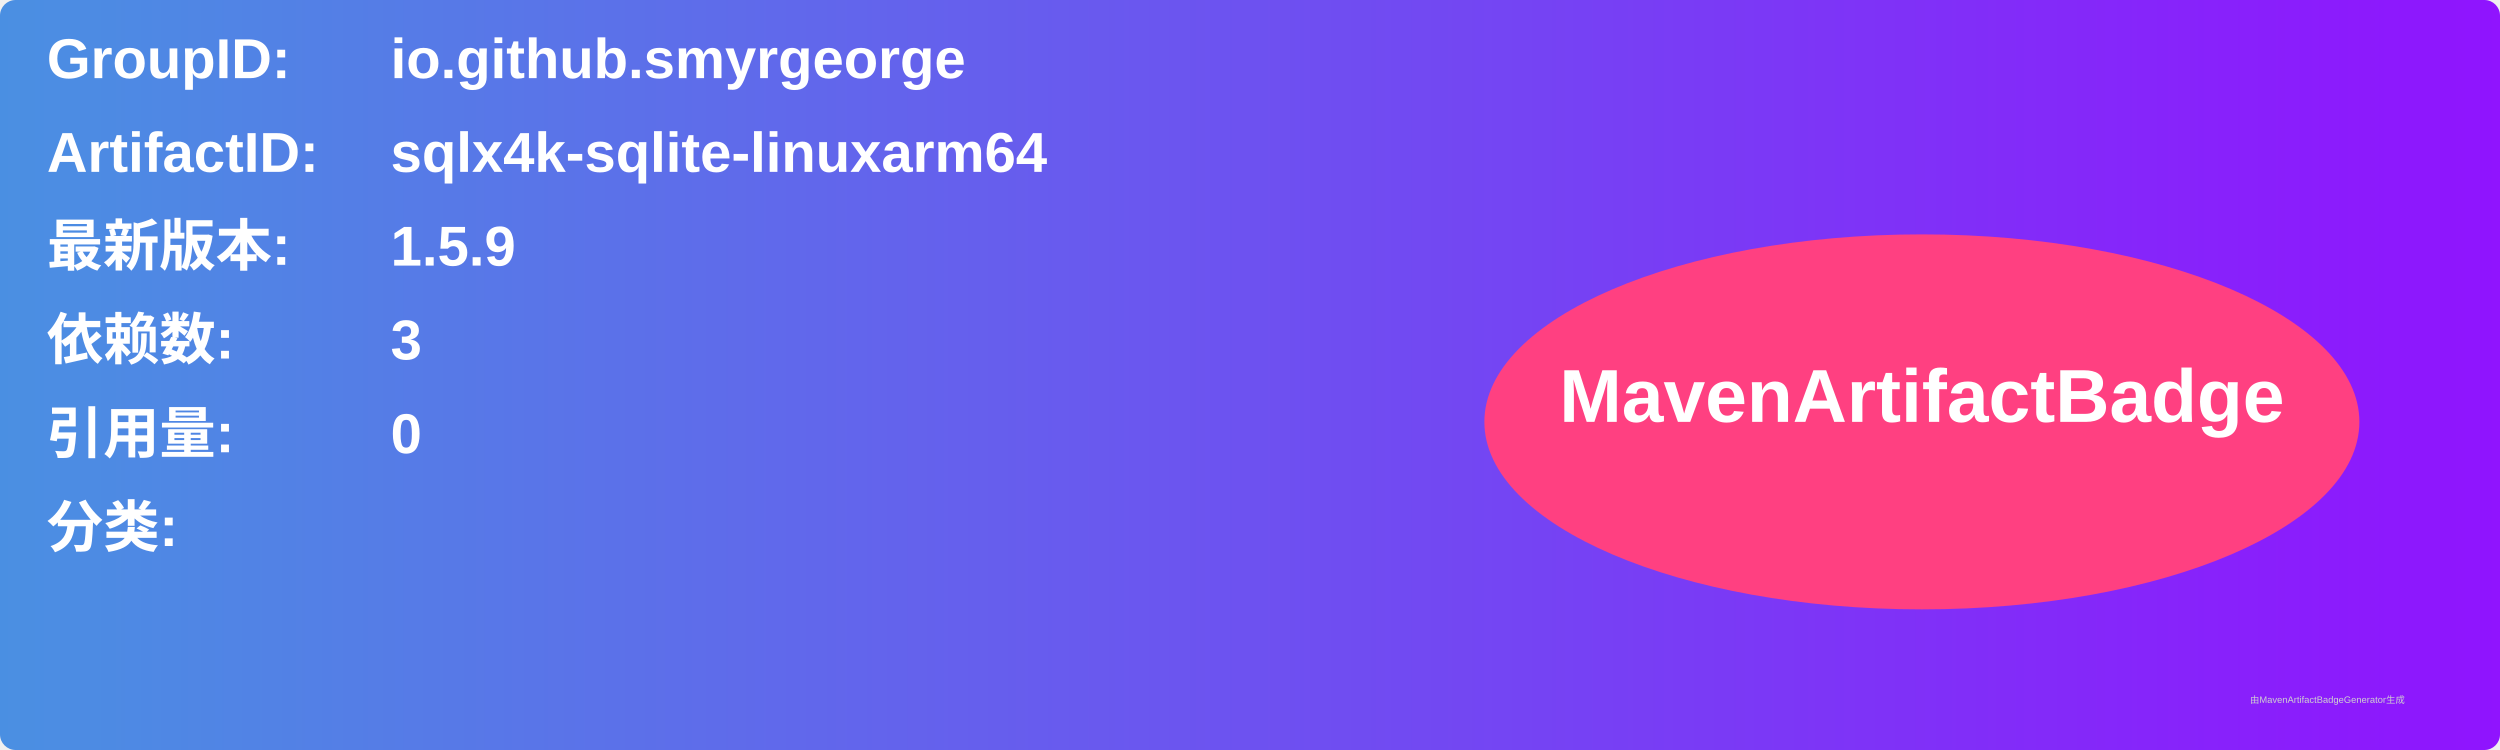
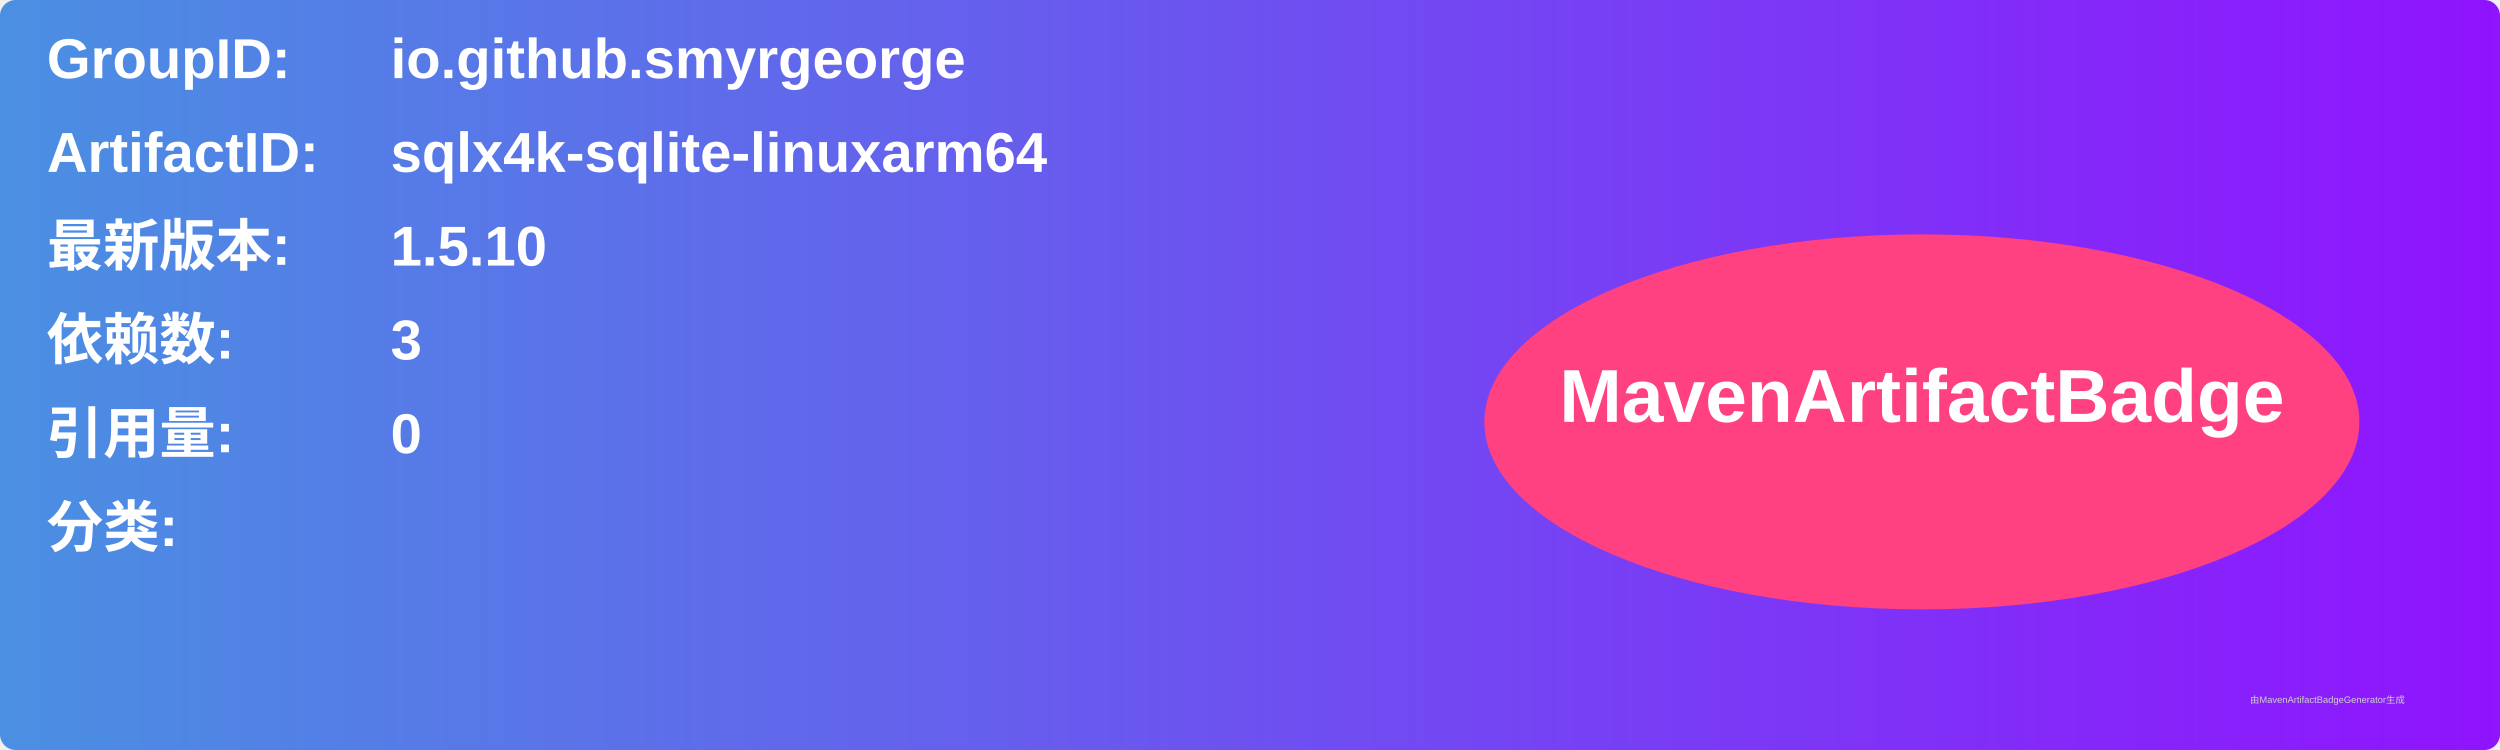
<svg xmlns="http://www.w3.org/2000/svg" width="800" height="240" viewBox="0 0 800 240">
  <linearGradient id="grad" x1="0%" y1="0%" x2="100%" y2="0%">
    <stop offset="0%" stop-color="#4a90e2" />
    <stop offset="100%" stop-color="#9013fe" />
  </linearGradient>
  <rect width="100%" height="100%" rx="5" ry="5" fill="url(#grad)" />
  <g transform="translate(15, 15)">
    <text x="0" y="10" font-family="Arial" font-size="18" fill="white" font-weight="bold" width="260">GroupID:</text>
    <text x="110" y="10" font-family="Arial" font-size="18" fill="white" font-weight="bold" width="460">io.github.smyrgeorge</text>
    <text x="0" y="40" font-family="Arial" font-size="18" fill="white" font-weight="bold" width="260">ArtifactID:</text>
    <text x="110" y="40" font-family="Arial" font-size="18" fill="white" font-weight="bold" width="460">sqlx4k-sqlite-linuxarm64</text>
    <text x="0" y="70" font-family="Arial" font-size="18" fill="white" font-weight="bold">最新版本:</text>
    <text x="110" y="70" font-family="Arial" font-size="18" fill="white" font-weight="bold">
-       <tspan font-weight="bold">1.5.9</tspan>
+       <tspan font-weight="bold">1.5.10</tspan>
    </text>
    <text x="0" y="100" font-family="Arial" font-size="18" fill="white" font-weight="bold">依赖数: </text>
    <text x="110" y="100" font-family="Arial" font-size="18" fill="white">
      <tspan font-weight="bold">3</tspan>
    </text>
    <text x="0" y="130" font-family="Arial" font-size="18" fill="white" font-weight="bold">引用量: </text>
    <text x="110" y="130" font-family="Arial" font-size="18" fill="white">
      <tspan font-weight="bold">0</tspan>
    </text>
    <text x="0" y="160" font-family="Arial" font-size="18" fill="white" font-weight="bold">分类:</text>
    <text x="10" y="190" font-family="Arial" font-size="10" fill="white">
      <tspan font-weight="bold" />
    </text>
    <ellipse cx="600" cy="120" rx="140" ry="60" fill="#ff4081" />
    <text x="600" y="120" text-anchor="middle" font-family="Arial" font-size="24" fill="white" font-weight="bold">MavenArtifactBadge</text>
  </g>
  <text x="720" y="225" font-family="Arial" font-size="3" fill="#d0d0d0">由MavenArtifactBadgeGenerator生成</text>
</svg>
